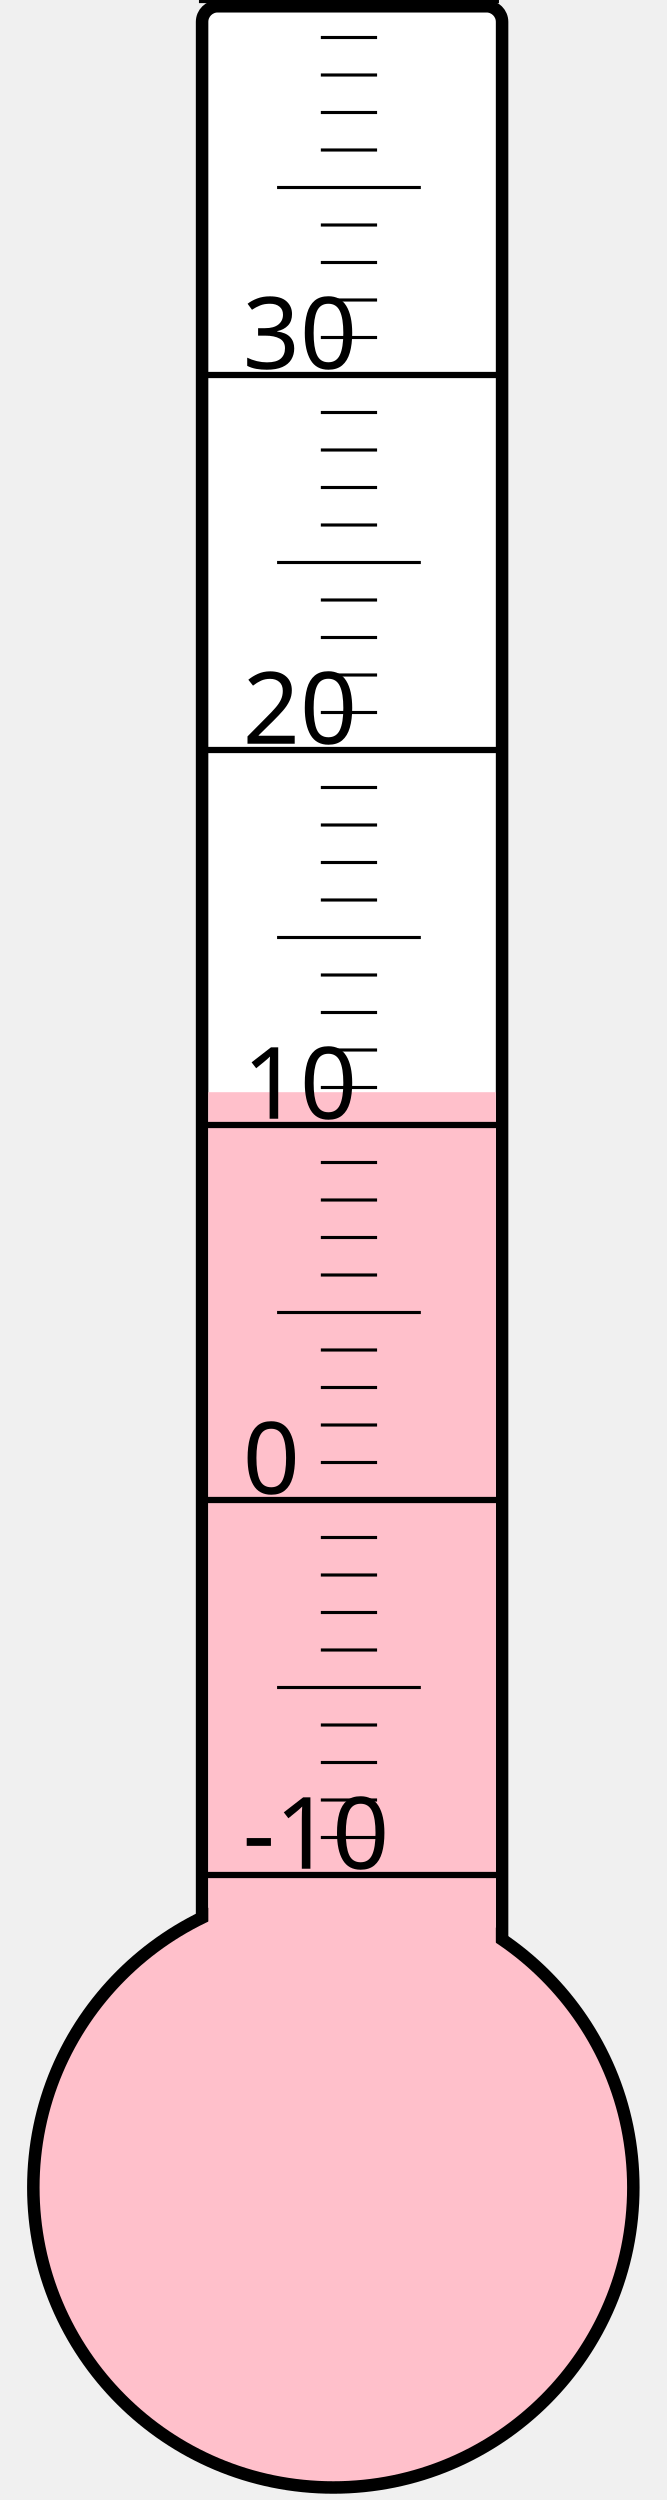
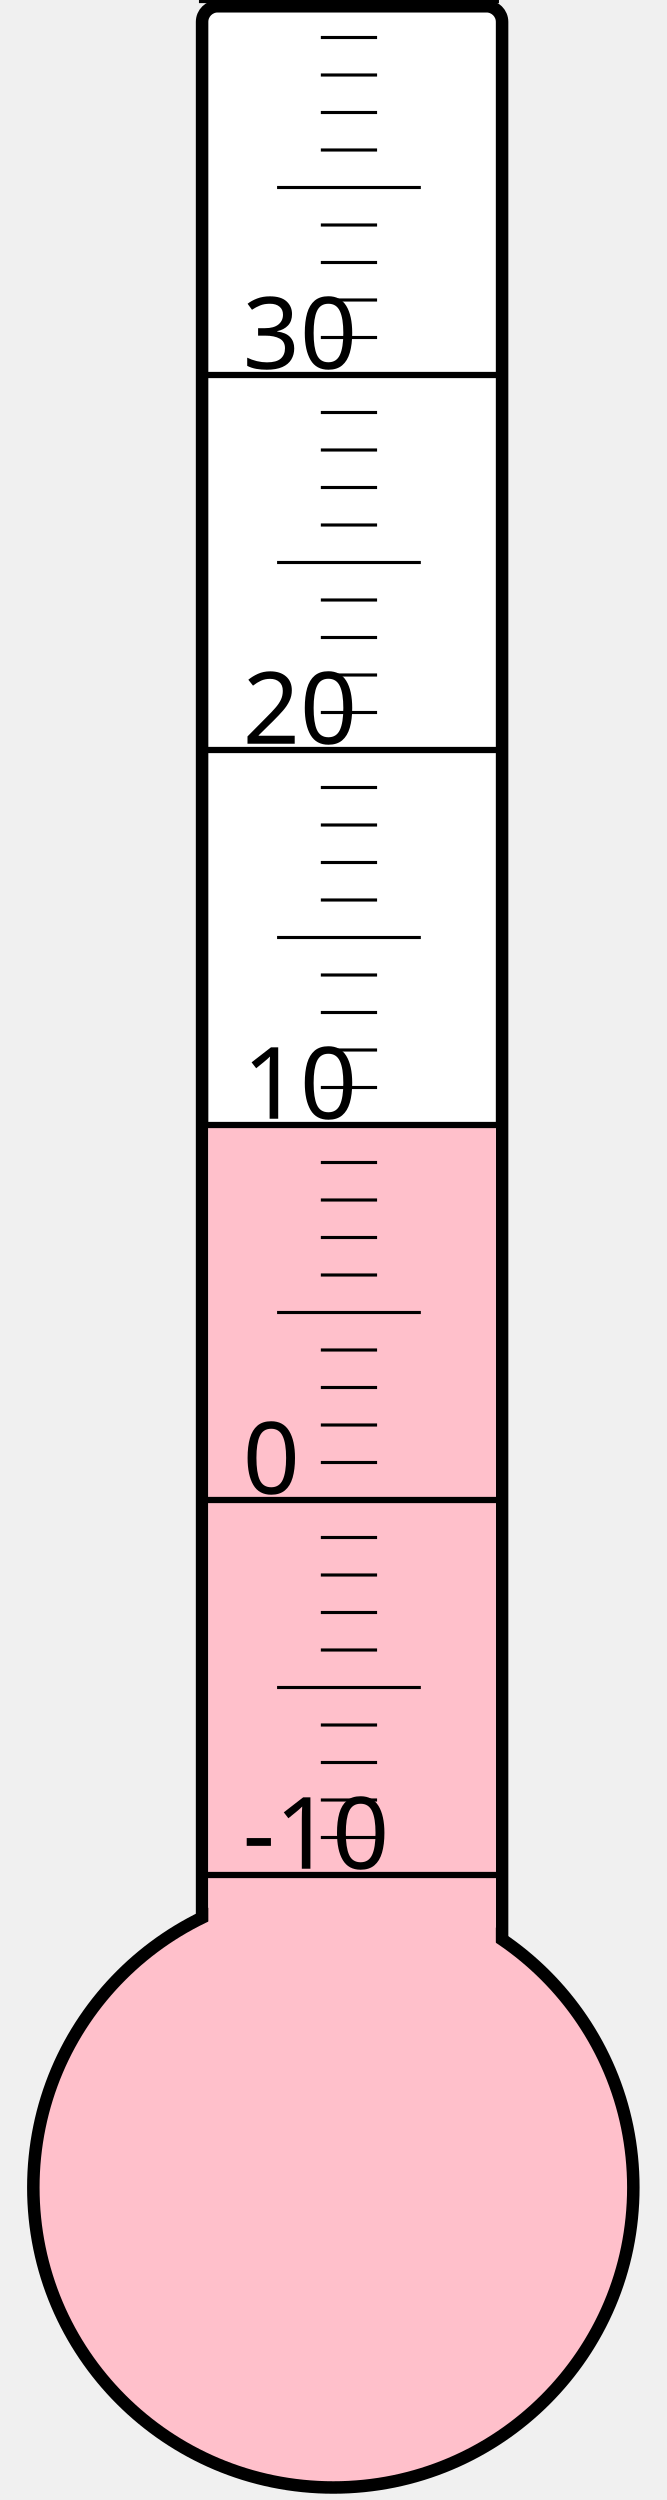
<svg xmlns="http://www.w3.org/2000/svg" width="40px" height="150px" viewBox="0 0 200 800">
  <rect width="200" height="800" x="0" y="0" style="fill: #ffffeb; fill-opacity: 0;" />
  <rect width="96" height="680" x="58" y="2" rx="5" ry="5" style="fill: white; fill-opacity: 1; stroke: black; stroke-width: 4;" />
  <circle cx="100" cy="700" r="96" style="fill: pink; stroke: black; stroke-width: 4;" />
-   <rect width="92" height="350.5" x="60" y="349.5" style="fill: pink; fill-opacity: 1; stroke-width: 0;" />
+   <rect width="92" height="339.25" x="60" y="360.75" style="fill: pink; fill-opacity: 1; stroke-width: 0;" />
  <text x="71" y="598" style="font-family: sans-serif; font-size: 24pt;">-10</text>
  <text x="71" y="478" style="font-family: sans-serif; font-size: 24pt;">0</text>
  <text x="71" y="358" style="font-family: sans-serif; font-size: 24pt;">10</text>
  <text x="71" y="238" style="font-family: sans-serif; font-size: 24pt;">20</text>
  <text x="71" y="118" style="font-family: sans-serif; font-size: 24pt;">30</text>
  <g style="stroke: black;">
    <line x1="57" y1="600" x2="153" y2="600" style="stroke-width: 2;" />
    <line x1="96" y1="588" x2="114" y2="588" style="stroke-width: 1;" />
    <line x1="96" y1="576" x2="114" y2="576" style="stroke-width: 1;" />
    <line x1="96" y1="564" x2="114" y2="564" style="stroke-width: 1;" />
    <line x1="96" y1="552" x2="114" y2="552" style="stroke-width: 1;" />
    <line x1="82" y1="540" x2="128" y2="540" style="stroke-width: 1;" />
    <line x1="96" y1="528" x2="114" y2="528" style="stroke-width: 1;" />
    <line x1="96" y1="516" x2="114" y2="516" style="stroke-width: 1;" />
    <line x1="96" y1="504" x2="114" y2="504" style="stroke-width: 1;" />
    <line x1="96" y1="492" x2="114" y2="492" style="stroke-width: 1;" />
    <line x1="57" y1="480" x2="153" y2="480" style="stroke-width: 2;" />
    <line x1="96" y1="468" x2="114" y2="468" style="stroke-width: 1;" />
    <line x1="96" y1="456" x2="114" y2="456" style="stroke-width: 1;" />
    <line x1="96" y1="444" x2="114" y2="444" style="stroke-width: 1;" />
    <line x1="96" y1="432" x2="114" y2="432" style="stroke-width: 1;" />
    <line x1="82" y1="420" x2="128" y2="420" style="stroke-width: 1;" />
    <line x1="96" y1="408" x2="114" y2="408" style="stroke-width: 1;" />
    <line x1="96" y1="396" x2="114" y2="396" style="stroke-width: 1;" />
    <line x1="96" y1="384" x2="114" y2="384" style="stroke-width: 1;" />
    <line x1="96" y1="372" x2="114" y2="372" style="stroke-width: 1;" />
    <line x1="57" y1="360" x2="153" y2="360" style="stroke-width: 2;" />
    <line x1="96" y1="348" x2="114" y2="348" style="stroke-width: 1;" />
    <line x1="96" y1="336" x2="114" y2="336" style="stroke-width: 1;" />
    <line x1="96" y1="324" x2="114" y2="324" style="stroke-width: 1;" />
    <line x1="96" y1="312" x2="114" y2="312" style="stroke-width: 1;" />
    <line x1="82" y1="300" x2="128" y2="300" style="stroke-width: 1;" />
    <line x1="96" y1="288" x2="114" y2="288" style="stroke-width: 1;" />
    <line x1="96" y1="276" x2="114" y2="276" style="stroke-width: 1;" />
    <line x1="96" y1="264" x2="114" y2="264" style="stroke-width: 1;" />
    <line x1="96" y1="252" x2="114" y2="252" style="stroke-width: 1;" />
    <line x1="57" y1="240" x2="153" y2="240" style="stroke-width: 2;" />
    <line x1="96" y1="228" x2="114" y2="228" style="stroke-width: 1;" />
    <line x1="96" y1="216" x2="114" y2="216" style="stroke-width: 1;" />
    <line x1="96" y1="204" x2="114" y2="204" style="stroke-width: 1;" />
    <line x1="96" y1="192" x2="114" y2="192" style="stroke-width: 1;" />
    <line x1="82" y1="180" x2="128" y2="180" style="stroke-width: 1;" />
    <line x1="96" y1="168" x2="114" y2="168" style="stroke-width: 1;" />
    <line x1="96" y1="156" x2="114" y2="156" style="stroke-width: 1;" />
    <line x1="96" y1="144" x2="114" y2="144" style="stroke-width: 1;" />
    <line x1="96" y1="132" x2="114" y2="132" style="stroke-width: 1;" />
    <line x1="57" y1="120" x2="153" y2="120" style="stroke-width: 2;" />
    <line x1="96" y1="108" x2="114" y2="108" style="stroke-width: 1;" />
    <line x1="96" y1="96" x2="114" y2="96" style="stroke-width: 1;" />
    <line x1="96" y1="84" x2="114" y2="84" style="stroke-width: 1;" />
    <line x1="96" y1="72" x2="114" y2="72" style="stroke-width: 1;" />
    <line x1="82" y1="60" x2="128" y2="60" style="stroke-width: 1;" />
    <line x1="96" y1="48" x2="114" y2="48" style="stroke-width: 1;" />
    <line x1="96" y1="36" x2="114" y2="36" style="stroke-width: 1;" />
    <line x1="96" y1="24" x2="114" y2="24" style="stroke-width: 1;" />
    <line x1="96" y1="12" x2="114" y2="12" style="stroke-width: 1;" />
    <line x1="57" y1="0" x2="153" y2="0" style="stroke-width: 2;" />
  </g>
</svg>
